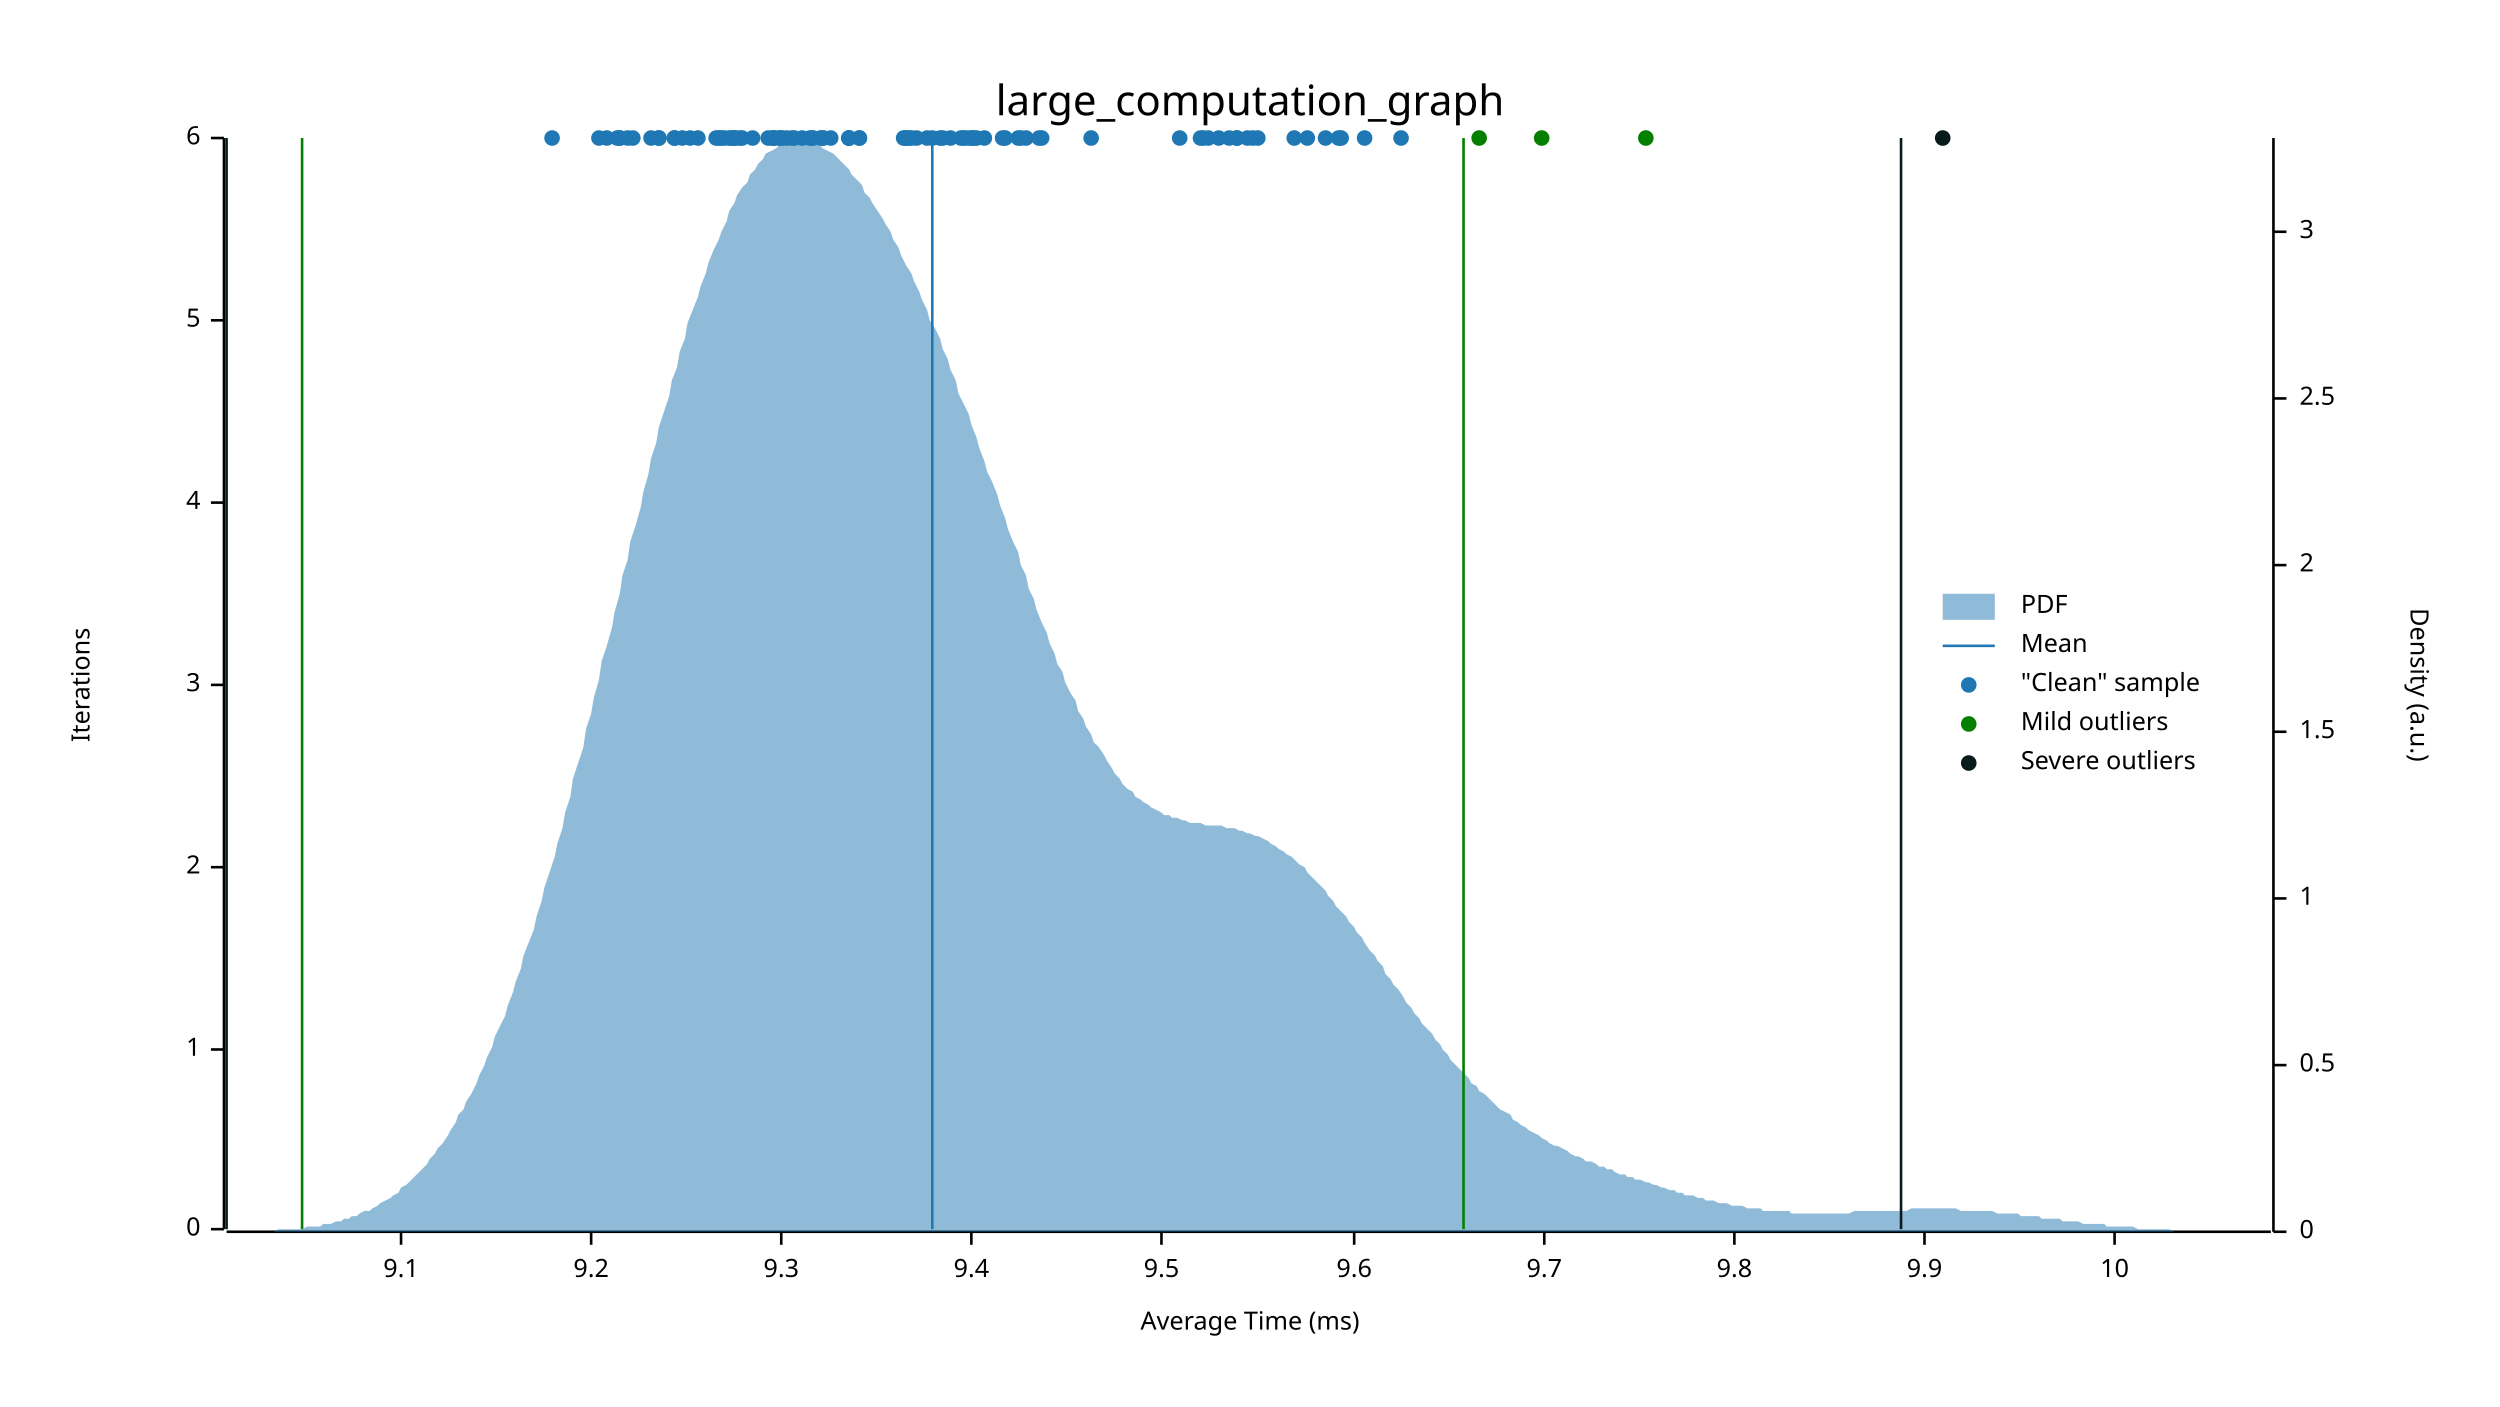
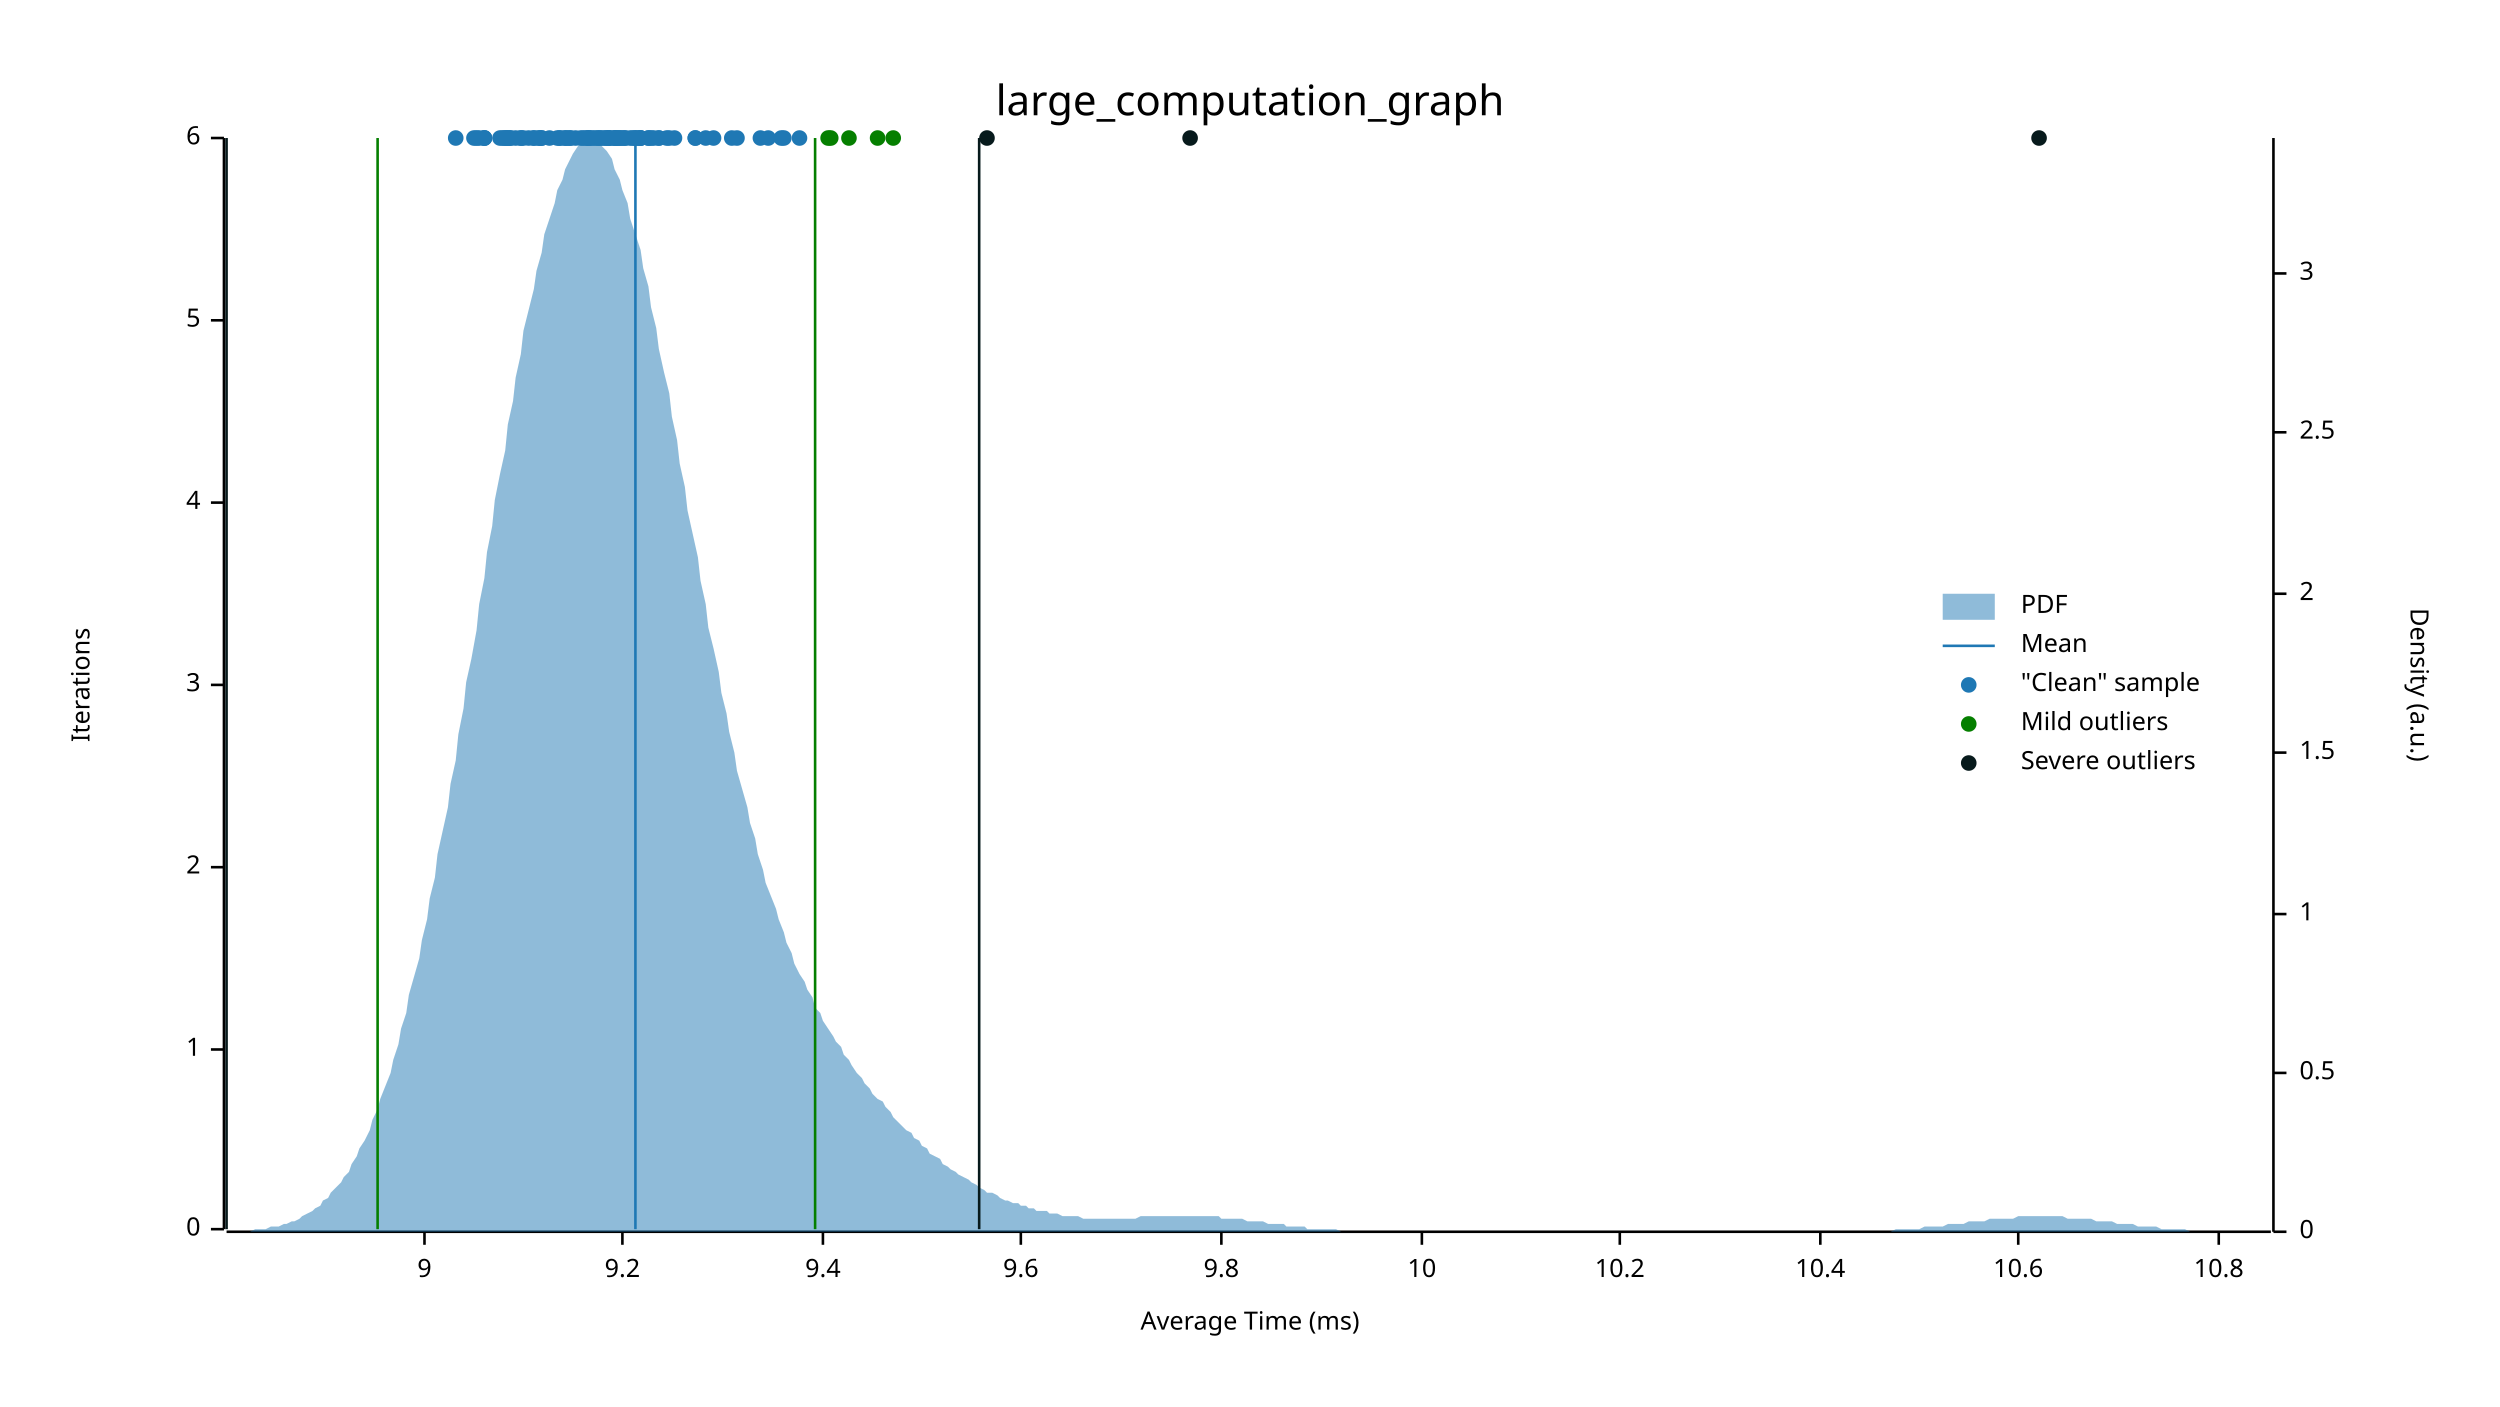
<svg xmlns="http://www.w3.org/2000/svg" width="960" height="540" viewBox="0 0 960 540">
  <text x="480" y="32" dy="0.76em" text-anchor="middle" font-family="sans-serif" font-size="16.129" opacity="1" fill="#000000">
large_computation_graph
</text>
  <text x="27" y="263" dy="0.76em" text-anchor="middle" font-family="sans-serif" font-size="9.677" opacity="1" fill="#000000" transform="rotate(270, 27, 263)">
Iterations
</text>
  <text x="480" y="513" dy="-0.5ex" text-anchor="middle" font-family="sans-serif" font-size="9.677" opacity="1" fill="#000000">
Average Time (ms)
</text>
  <polyline fill="none" opacity="1" stroke="#000000" stroke-width="1" points="86,53 86,472 " />
  <text x="77" y="472" dy="0.5ex" text-anchor="end" font-family="sans-serif" font-size="9.677" opacity="1" fill="#000000">
0
</text>
  <polyline fill="none" opacity="1" stroke="#000000" stroke-width="1" points="81,472 86,472 " />
  <text x="77" y="403" dy="0.5ex" text-anchor="end" font-family="sans-serif" font-size="9.677" opacity="1" fill="#000000">
1
</text>
  <polyline fill="none" opacity="1" stroke="#000000" stroke-width="1" points="81,403 86,403 " />
  <text x="77" y="333" dy="0.5ex" text-anchor="end" font-family="sans-serif" font-size="9.677" opacity="1" fill="#000000">
2
</text>
  <polyline fill="none" opacity="1" stroke="#000000" stroke-width="1" points="81,333 86,333 " />
  <text x="77" y="263" dy="0.5ex" text-anchor="end" font-family="sans-serif" font-size="9.677" opacity="1" fill="#000000">
3
</text>
  <polyline fill="none" opacity="1" stroke="#000000" stroke-width="1" points="81,263 86,263 " />
  <text x="77" y="193" dy="0.5ex" text-anchor="end" font-family="sans-serif" font-size="9.677" opacity="1" fill="#000000">
4
</text>
  <polyline fill="none" opacity="1" stroke="#000000" stroke-width="1" points="81,193 86,193 " />
  <text x="77" y="123" dy="0.5ex" text-anchor="end" font-family="sans-serif" font-size="9.677" opacity="1" fill="#000000">
5
</text>
  <polyline fill="none" opacity="1" stroke="#000000" stroke-width="1" points="81,123 86,123 " />
  <text x="77" y="53" dy="0.5ex" text-anchor="end" font-family="sans-serif" font-size="9.677" opacity="1" fill="#000000">
6
</text>
  <polyline fill="none" opacity="1" stroke="#000000" stroke-width="1" points="81,53 86,53 " />
  <polyline fill="none" opacity="1" stroke="#000000" stroke-width="1" points="87,473 872,473 " />
-   <text x="154" y="483" dy="0.76em" text-anchor="middle" font-family="sans-serif" font-size="9.677" opacity="1" fill="#000000">
- 9.1
- </text>
-   <polyline fill="none" opacity="1" stroke="#000000" stroke-width="1" points="154,473 154,478 " />
-   <text x="227" y="483" dy="0.76em" text-anchor="middle" font-family="sans-serif" font-size="9.677" opacity="1" fill="#000000">
+   <text x="163" y="483" dy="0.76em" text-anchor="middle" font-family="sans-serif" font-size="9.677" opacity="1" fill="#000000">
+ 9
+ </text>
+   <polyline fill="none" opacity="1" stroke="#000000" stroke-width="1" points="163,473 163,478 " />
+   <text x="239" y="483" dy="0.76em" text-anchor="middle" font-family="sans-serif" font-size="9.677" opacity="1" fill="#000000">
9.2
</text>
-   <polyline fill="none" opacity="1" stroke="#000000" stroke-width="1" points="227,473 227,478 " />
-   <text x="300" y="483" dy="0.76em" text-anchor="middle" font-family="sans-serif" font-size="9.677" opacity="1" fill="#000000">
- 9.3
- </text>
-   <polyline fill="none" opacity="1" stroke="#000000" stroke-width="1" points="300,473 300,478 " />
-   <text x="373" y="483" dy="0.76em" text-anchor="middle" font-family="sans-serif" font-size="9.677" opacity="1" fill="#000000">
+   <polyline fill="none" opacity="1" stroke="#000000" stroke-width="1" points="239,473 239,478 " />
+   <text x="316" y="483" dy="0.76em" text-anchor="middle" font-family="sans-serif" font-size="9.677" opacity="1" fill="#000000">
9.4
</text>
-   <polyline fill="none" opacity="1" stroke="#000000" stroke-width="1" points="373,473 373,478 " />
-   <text x="446" y="483" dy="0.76em" text-anchor="middle" font-family="sans-serif" font-size="9.677" opacity="1" fill="#000000">
- 9.5
- </text>
-   <polyline fill="none" opacity="1" stroke="#000000" stroke-width="1" points="446,473 446,478 " />
-   <text x="520" y="483" dy="0.76em" text-anchor="middle" font-family="sans-serif" font-size="9.677" opacity="1" fill="#000000">
+   <polyline fill="none" opacity="1" stroke="#000000" stroke-width="1" points="316,473 316,478 " />
+   <text x="392" y="483" dy="0.76em" text-anchor="middle" font-family="sans-serif" font-size="9.677" opacity="1" fill="#000000">
9.6
</text>
-   <polyline fill="none" opacity="1" stroke="#000000" stroke-width="1" points="520,473 520,478 " />
-   <text x="593" y="483" dy="0.76em" text-anchor="middle" font-family="sans-serif" font-size="9.677" opacity="1" fill="#000000">
- 9.7
- </text>
-   <polyline fill="none" opacity="1" stroke="#000000" stroke-width="1" points="593,473 593,478 " />
-   <text x="666" y="483" dy="0.76em" text-anchor="middle" font-family="sans-serif" font-size="9.677" opacity="1" fill="#000000">
+   <polyline fill="none" opacity="1" stroke="#000000" stroke-width="1" points="392,473 392,478 " />
+   <text x="469" y="483" dy="0.76em" text-anchor="middle" font-family="sans-serif" font-size="9.677" opacity="1" fill="#000000">
9.8
</text>
-   <polyline fill="none" opacity="1" stroke="#000000" stroke-width="1" points="666,473 666,478 " />
-   <text x="739" y="483" dy="0.76em" text-anchor="middle" font-family="sans-serif" font-size="9.677" opacity="1" fill="#000000">
- 9.9
- </text>
-   <polyline fill="none" opacity="1" stroke="#000000" stroke-width="1" points="739,473 739,478 " />
-   <text x="812" y="483" dy="0.76em" text-anchor="middle" font-family="sans-serif" font-size="9.677" opacity="1" fill="#000000">
+   <polyline fill="none" opacity="1" stroke="#000000" stroke-width="1" points="469,473 469,478 " />
+   <text x="546" y="483" dy="0.76em" text-anchor="middle" font-family="sans-serif" font-size="9.677" opacity="1" fill="#000000">
10
</text>
-   <polyline fill="none" opacity="1" stroke="#000000" stroke-width="1" points="812,473 812,478 " />
+   <polyline fill="none" opacity="1" stroke="#000000" stroke-width="1" points="546,473 546,478 " />
+   <text x="622" y="483" dy="0.76em" text-anchor="middle" font-family="sans-serif" font-size="9.677" opacity="1" fill="#000000">
+ 10.2
+ </text>
+   <polyline fill="none" opacity="1" stroke="#000000" stroke-width="1" points="622,473 622,478 " />
+   <text x="699" y="483" dy="0.76em" text-anchor="middle" font-family="sans-serif" font-size="9.677" opacity="1" fill="#000000">
+ 10.4
+ </text>
+   <polyline fill="none" opacity="1" stroke="#000000" stroke-width="1" points="699,473 699,478 " />
+   <text x="775" y="483" dy="0.76em" text-anchor="middle" font-family="sans-serif" font-size="9.677" opacity="1" fill="#000000">
+ 10.6
+ </text>
+   <polyline fill="none" opacity="1" stroke="#000000" stroke-width="1" points="775,473 775,478 " />
+   <text x="852" y="483" dy="0.76em" text-anchor="middle" font-family="sans-serif" font-size="9.677" opacity="1" fill="#000000">
+ 10.8
+ </text>
+   <polyline fill="none" opacity="1" stroke="#000000" stroke-width="1" points="852,473 852,478 " />
  <text x="933" y="263" dy="0.76em" text-anchor="middle" font-family="sans-serif" font-size="9.677" opacity="1" fill="#000000" transform="rotate(90, 933, 263)">
Density (a.u.)
</text>
  <polyline fill="none" opacity="1" stroke="#000000" stroke-width="1" points="873,53 873,473 " />
  <text x="883" y="473" dy="0.5ex" text-anchor="start" font-family="sans-serif" font-size="9.677" opacity="1" fill="#000000">
0
</text>
  <polyline fill="none" opacity="1" stroke="#000000" stroke-width="1" points="873,473 878,473 " />
-   <text x="883" y="409" dy="0.5ex" text-anchor="start" font-family="sans-serif" font-size="9.677" opacity="1" fill="#000000">
+   <text x="883" y="412" dy="0.5ex" text-anchor="start" font-family="sans-serif" font-size="9.677" opacity="1" fill="#000000">
0.5
</text>
-   <polyline fill="none" opacity="1" stroke="#000000" stroke-width="1" points="873,409 878,409 " />
-   <text x="883" y="345" dy="0.5ex" text-anchor="start" font-family="sans-serif" font-size="9.677" opacity="1" fill="#000000">
+   <polyline fill="none" opacity="1" stroke="#000000" stroke-width="1" points="873,412 878,412 " />
+   <text x="883" y="351" dy="0.5ex" text-anchor="start" font-family="sans-serif" font-size="9.677" opacity="1" fill="#000000">
1
</text>
-   <polyline fill="none" opacity="1" stroke="#000000" stroke-width="1" points="873,345 878,345 " />
-   <text x="883" y="281" dy="0.5ex" text-anchor="start" font-family="sans-serif" font-size="9.677" opacity="1" fill="#000000">
+   <polyline fill="none" opacity="1" stroke="#000000" stroke-width="1" points="873,351 878,351 " />
+   <text x="883" y="289" dy="0.5ex" text-anchor="start" font-family="sans-serif" font-size="9.677" opacity="1" fill="#000000">
1.5
</text>
-   <polyline fill="none" opacity="1" stroke="#000000" stroke-width="1" points="873,281 878,281 " />
-   <text x="883" y="217" dy="0.5ex" text-anchor="start" font-family="sans-serif" font-size="9.677" opacity="1" fill="#000000">
+   <polyline fill="none" opacity="1" stroke="#000000" stroke-width="1" points="873,289 878,289 " />
+   <text x="883" y="228" dy="0.5ex" text-anchor="start" font-family="sans-serif" font-size="9.677" opacity="1" fill="#000000">
2
</text>
-   <polyline fill="none" opacity="1" stroke="#000000" stroke-width="1" points="873,217 878,217 " />
-   <text x="883" y="153" dy="0.5ex" text-anchor="start" font-family="sans-serif" font-size="9.677" opacity="1" fill="#000000">
+   <polyline fill="none" opacity="1" stroke="#000000" stroke-width="1" points="873,228 878,228 " />
+   <text x="883" y="166" dy="0.5ex" text-anchor="start" font-family="sans-serif" font-size="9.677" opacity="1" fill="#000000">
2.5
</text>
-   <polyline fill="none" opacity="1" stroke="#000000" stroke-width="1" points="873,153 878,153 " />
-   <text x="883" y="89" dy="0.5ex" text-anchor="start" font-family="sans-serif" font-size="9.677" opacity="1" fill="#000000">
+   <polyline fill="none" opacity="1" stroke="#000000" stroke-width="1" points="873,166 878,166 " />
+   <text x="883" y="105" dy="0.5ex" text-anchor="start" font-family="sans-serif" font-size="9.677" opacity="1" fill="#000000">
3
</text>
-   <polyline fill="none" opacity="1" stroke="#000000" stroke-width="1" points="873,89 878,89 " />
-   <polygon opacity="0.5" fill="#1F78B4" points="87,473 88,473 90,473 91,473 93,473 94,473 96,473 98,473 99,473 101,473 102,473 104,473 105,473 107,472 109,472 110,472 112,472 113,472 115,472 116,472 118,471 120,471 121,471 123,471 124,470 126,470 127,470 129,469 131,469 132,468 134,468 135,467 137,467 138,466 140,465 142,465 143,464 145,463 146,462 148,461 150,460 151,459 153,458 154,456 156,455 157,454 159,452 161,450 162,449 164,447 165,445 167,443 168,441 170,439 172,436 173,434 175,431 176,428 178,426 179,423 181,420 183,416 184,413 186,409 187,406 189,402 190,398 192,394 194,390 195,386 197,381 198,377 200,372 201,367 203,362 205,357 206,352 208,346 209,341 211,335 213,329 214,324 216,318 217,312 219,306 220,299 222,293 224,287 225,280 227,274 228,268 230,261 231,254 233,248 235,241 236,235 238,228 239,221 241,215 242,208 244,202 246,195 247,189 249,182 250,176 252,170 253,164 255,158 257,152 258,146 260,141 261,135 263,130 264,124 266,119 268,114 269,110 271,105 272,101 274,96 276,92 277,89 279,85 280,81 282,78 283,75 285,72 287,70 288,67 290,65 291,63 293,61 294,59 296,58 298,57 299,56 301,55 302,54 304,54 305,54 307,53 309,54 310,54 312,54 313,55 315,56 316,57 318,58 320,59 321,60 323,62 324,63 326,65 327,67 329,69 331,71 332,74 334,76 335,78 337,81 339,84 340,86 342,89 343,92 345,95 346,98 348,102 350,105 351,108 353,112 354,115 356,119 357,123 359,126 361,130 362,134 364,138 365,142 367,146 368,151 370,155 372,159 373,163 375,168 376,172 378,177 379,181 381,185 383,190 384,194 386,199 387,203 389,208 391,212 392,217 394,221 395,226 397,230 398,234 400,239 402,243 403,247 405,251 406,255 408,258 409,262 411,266 413,269 414,273 416,276 417,279 419,282 420,285 422,287 424,290 425,292 427,295 428,297 430,299 431,301 433,303 435,304 436,306 438,307 439,308 441,309 442,310 444,311 446,312 447,313 449,313 450,314 452,314 454,315 455,315 457,316 458,316 460,316 461,316 463,317 465,317 466,317 468,317 469,317 471,318 472,318 474,318 476,319 477,319 479,320 480,320 482,321 483,321 485,322 487,323 488,324 490,325 491,326 493,327 494,328 496,329 498,331 499,332 501,333 502,335 504,337 505,338 507,340 509,342 510,344 512,346 513,348 515,350 517,352 518,354 520,356 521,358 523,360 524,362 526,365 528,367 529,369 531,371 532,374 534,376 535,378 537,380 539,383 540,385 542,387 543,389 545,391 546,393 548,395 550,397 551,399 553,401 554,403 556,405 557,407 559,409 561,411 562,412 564,414 565,416 567,417 568,419 570,420 572,422 573,423 575,425 576,426 578,427 580,428 581,430 583,431 584,432 586,433 587,434 589,435 591,436 592,437 594,438 595,439 597,440 598,440 600,441 602,442 603,443 605,444 606,444 608,445 609,446 611,446 613,447 614,448 616,448 617,449 619,449 620,450 622,451 624,451 625,452 627,452 628,453 630,453 632,454 633,454 635,455 636,455 638,456 639,456 641,457 643,457 644,458 646,458 647,459 649,459 650,459 652,460 654,460 655,461 657,461 658,461 660,462 661,462 663,462 665,463 666,463 668,463 669,463 671,464 672,464 674,464 676,464 677,465 679,465 680,465 682,465 683,465 685,465 687,465 688,466 690,466 691,466 693,466 695,466 696,466 698,466 699,466 701,466 702,466 704,466 706,466 707,466 709,466 710,466 712,465 713,465 715,465 717,465 718,465 720,465 721,465 723,465 724,465 726,465 728,465 729,465 731,465 732,465 734,464 735,464 737,464 739,464 740,464 742,464 743,464 745,464 746,464 748,464 750,464 751,464 753,465 754,465 756,465 758,465 759,465 761,465 762,465 764,465 765,465 767,466 769,466 770,466 772,466 773,466 775,466 776,467 778,467 780,467 781,467 783,467 784,468 786,468 787,468 789,468 791,468 792,469 794,469 795,469 797,469 798,469 800,470 802,470 803,470 805,470 806,470 808,470 809,471 811,471 813,471 814,471 816,471 817,471 819,471 821,472 822,472 824,472 825,472 827,472 828,472 830,472 832,472 833,472 835,473 836,473 838,473 839,473 841,473 843,473 844,473 846,473 847,473 849,473 850,473 852,473 854,473 855,473 857,473 858,473 860,473 861,473 863,473 865,473 866,473 868,473 869,473 871,473 873,473 873,473 87,473 " />
-   <polyline fill="none" opacity="1" stroke="#1F78B4" stroke-width="1" points="358,472 358,53 " />
-   <polyline fill="none" opacity="1" stroke="#057F00" stroke-width="1" points="116,472 116,53 " />
-   <polyline fill="none" opacity="1" stroke="#057F00" stroke-width="1" points="562,472 562,53 " />
+   <polyline fill="none" opacity="1" stroke="#000000" stroke-width="1" points="873,105 878,105 " />
+   <polygon opacity="0.5" fill="#1F78B4" points="87,473 88,473 90,473 91,473 93,473 94,473 96,473 98,472 99,472 101,472 102,472 104,471 105,471 107,471 109,470 110,470 112,469 113,469 115,468 116,467 118,466 120,465 121,464 123,463 124,461 126,460 127,458 129,456 131,454 132,452 134,450 135,447 137,444 138,441 140,438 142,434 143,430 145,426 146,422 148,417 150,412 151,407 153,401 154,395 156,389 157,382 159,375 161,368 162,361 164,353 165,345 167,337 168,328 170,319 172,310 173,301 175,292 176,282 178,272 179,262 181,253 183,242 184,232 186,222 187,212 189,202 190,192 192,182 194,173 195,163 197,154 198,145 200,136 201,127 203,119 205,111 206,104 208,97 209,90 211,84 213,78 214,73 216,69 217,65 219,61 220,59 222,56 224,55 225,54 227,53 228,54 230,55 231,56 233,58 235,61 236,65 238,69 239,73 241,78 242,84 244,90 246,96 247,103 249,110 250,118 252,126 253,134 255,143 257,151 258,160 260,169 261,178 263,187 264,196 266,205 268,214 269,223 271,232 272,241 274,249 276,258 277,266 279,274 280,281 282,289 283,296 285,303 287,310 288,316 290,322 291,328 293,334 294,339 296,344 298,349 299,353 301,358 302,362 304,366 305,370 307,374 309,377 310,380 312,383 313,387 315,389 316,392 318,395 320,398 321,400 323,402 324,405 326,407 327,409 329,412 331,414 332,416 334,418 335,420 337,422 339,423 340,425 342,427 343,429 345,431 346,432 348,434 350,435 351,437 353,438 354,440 356,441 357,443 359,444 361,445 362,447 364,448 365,449 367,450 368,451 370,452 372,453 373,454 375,455 376,456 378,457 379,458 381,458 383,459 384,460 386,461 387,461 389,462 391,462 392,463 394,463 395,464 397,464 398,465 400,465 402,465 403,466 405,466 406,466 408,467 409,467 411,467 413,467 414,467 416,468 417,468 419,468 420,468 422,468 424,468 425,468 427,468 428,468 430,468 431,468 433,468 435,468 436,468 438,467 439,467 441,467 442,467 444,467 446,467 447,467 449,467 450,467 452,467 454,467 455,467 457,467 458,467 460,467 461,467 463,467 465,467 466,467 468,467 469,468 471,468 472,468 474,468 476,468 477,468 479,469 480,469 482,469 483,469 485,469 487,470 488,470 490,470 491,470 493,470 494,471 496,471 498,471 499,471 501,471 502,472 504,472 505,472 507,472 509,472 510,472 512,472 513,472 515,473 517,473 518,473 520,473 521,473 523,473 524,473 526,473 528,473 529,473 531,473 532,473 534,473 535,473 537,473 539,473 540,473 542,473 543,473 545,473 546,473 548,473 550,473 551,473 553,473 554,473 556,473 557,473 559,473 561,473 562,473 564,473 565,473 567,473 568,473 570,473 572,473 573,473 575,473 576,473 578,473 580,473 581,473 583,473 584,473 586,473 587,473 589,473 591,473 592,473 594,473 595,473 597,473 598,473 600,473 602,473 603,473 605,473 606,473 608,473 609,473 611,473 613,473 614,473 616,473 617,473 619,473 620,473 622,473 624,473 625,473 627,473 628,473 630,473 632,473 633,473 635,473 636,473 638,473 639,473 641,473 643,473 644,473 646,473 647,473 649,473 650,473 652,473 654,473 655,473 657,473 658,473 660,473 661,473 663,473 665,473 666,473 668,473 669,473 671,473 672,473 674,473 676,473 677,473 679,473 680,473 682,473 683,473 685,473 687,473 688,473 690,473 691,473 693,473 695,473 696,473 698,473 699,473 701,473 702,473 704,473 706,473 707,473 709,473 710,473 712,473 713,473 715,473 717,473 718,473 720,473 721,473 723,473 724,473 726,473 728,472 729,472 731,472 732,472 734,472 735,472 737,472 739,471 740,471 742,471 743,471 745,471 746,471 748,470 750,470 751,470 753,470 754,470 756,469 758,469 759,469 761,469 762,469 764,468 765,468 767,468 769,468 770,468 772,468 773,468 775,467 776,467 778,467 780,467 781,467 783,467 784,467 786,467 787,467 789,467 791,467 792,467 794,468 795,468 797,468 798,468 800,468 802,468 803,468 805,469 806,469 808,469 809,469 811,469 813,470 814,470 816,470 817,470 819,470 821,471 822,471 824,471 825,471 827,471 828,471 830,472 832,472 833,472 835,472 836,472 838,472 839,472 841,473 843,473 844,473 846,473 847,473 849,473 850,473 852,473 854,473 855,473 857,473 858,473 860,473 861,473 863,473 865,473 866,473 868,473 869,473 871,473 873,473 873,473 87,473 " />
+   <polyline fill="none" opacity="1" stroke="#1F78B4" stroke-width="1" points="244,472 244,53 " />
+   <polyline fill="none" opacity="1" stroke="#057F00" stroke-width="1" points="145,472 145,53 " />
+   <polyline fill="none" opacity="1" stroke="#057F00" stroke-width="1" points="313,472 313,53 " />
  <polyline fill="none" opacity="1" stroke="#071A1C" stroke-width="1" points="87,472 87,53 " />
-   <polyline fill="none" opacity="1" stroke="#071A1C" stroke-width="1" points="730,472 730,53 " />
-   <circle cx="385" cy="53" r="3" opacity="1" fill="#1F78B4" stroke="none" stroke-width="1" />
-   <circle cx="312" cy="53" r="3" opacity="1" fill="#1F78B4" stroke="none" stroke-width="1" />
-   <circle cx="378" cy="53" r="3" opacity="1" fill="#1F78B4" stroke="none" stroke-width="1" />
-   <circle cx="348" cy="53" r="3" opacity="1" fill="#1F78B4" stroke="none" stroke-width="1" />
-   <circle cx="330" cy="53" r="3" opacity="1" fill="#1F78B4" stroke="none" stroke-width="1" />
-   <circle cx="278" cy="53" r="3" opacity="1" fill="#1F78B4" stroke="none" stroke-width="1" />
-   <circle cx="358" cy="53" r="3" opacity="1" fill="#1F78B4" stroke="none" stroke-width="1" />
-   <circle cx="374" cy="53" r="3" opacity="1" fill="#1F78B4" stroke="none" stroke-width="1" />
+   <polyline fill="none" opacity="1" stroke="#071A1C" stroke-width="1" points="376,472 376,53 " />
+   <circle cx="249" cy="53" r="3" opacity="1" fill="#1F78B4" stroke="none" stroke-width="1" />
+   <circle cx="229" cy="53" r="3" opacity="1" fill="#1F78B4" stroke="none" stroke-width="1" />
+   <circle cx="274" cy="53" r="3" opacity="1" fill="#1F78B4" stroke="none" stroke-width="1" />
+   <circle cx="245" cy="53" r="3" opacity="1" fill="#1F78B4" stroke="none" stroke-width="1" />
+   <circle cx="217" cy="53" r="3" opacity="1" fill="#1F78B4" stroke="none" stroke-width="1" />
+   <circle cx="219" cy="53" r="3" opacity="1" fill="#1F78B4" stroke="none" stroke-width="1" />
+   <circle cx="186" cy="53" r="3" opacity="1" fill="#1F78B4" stroke="none" stroke-width="1" />
+   <circle cx="253" cy="53" r="3" opacity="1" fill="#1F78B4" stroke="none" stroke-width="1" />
+   <circle cx="251" cy="53" r="3" opacity="1" fill="#1F78B4" stroke="none" stroke-width="1" />
+   <circle cx="195" cy="53" r="3" opacity="1" fill="#1F78B4" stroke="none" stroke-width="1" />
+   <circle cx="246" cy="53" r="3" opacity="1" fill="#1F78B4" stroke="none" stroke-width="1" />
+   <circle cx="196" cy="53" r="3" opacity="1" fill="#1F78B4" stroke="none" stroke-width="1" />
+   <circle cx="226" cy="53" r="3" opacity="1" fill="#1F78B4" stroke="none" stroke-width="1" />
+   <circle cx="238" cy="53" r="3" opacity="1" fill="#1F78B4" stroke="none" stroke-width="1" />
+   <circle cx="221" cy="53" r="3" opacity="1" fill="#1F78B4" stroke="none" stroke-width="1" />
+   <circle cx="194" cy="53" r="3" opacity="1" fill="#1F78B4" stroke="none" stroke-width="1" />
+   <circle cx="267" cy="53" r="3" opacity="1" fill="#1F78B4" stroke="none" stroke-width="1" />
+   <circle cx="208" cy="53" r="3" opacity="1" fill="#1F78B4" stroke="none" stroke-width="1" />
+   <circle cx="237" cy="53" r="3" opacity="1" fill="#1F78B4" stroke="none" stroke-width="1" />
+   <circle cx="196" cy="53" r="3" opacity="1" fill="#1F78B4" stroke="none" stroke-width="1" />
+   <circle cx="207" cy="53" r="3" opacity="1" fill="#1F78B4" stroke="none" stroke-width="1" />
+   <circle cx="227" cy="53" r="3" opacity="1" fill="#1F78B4" stroke="none" stroke-width="1" />
+   <circle cx="198" cy="53" r="3" opacity="1" fill="#1F78B4" stroke="none" stroke-width="1" />
+   <circle cx="193" cy="53" r="3" opacity="1" fill="#1F78B4" stroke="none" stroke-width="1" />
+   <circle cx="182" cy="53" r="3" opacity="1" fill="#1F78B4" stroke="none" stroke-width="1" />
+   <circle cx="232" cy="53" r="3" opacity="1" fill="#1F78B4" stroke="none" stroke-width="1" />
+   <circle cx="244" cy="53" r="3" opacity="1" fill="#1F78B4" stroke="none" stroke-width="1" />
+   <circle cx="215" cy="53" r="3" opacity="1" fill="#1F78B4" stroke="none" stroke-width="1" />
  <circle cx="250" cy="53" r="3" opacity="1" fill="#1F78B4" stroke="none" stroke-width="1" />
-   <circle cx="462" cy="53" r="3" opacity="1" fill="#1F78B4" stroke="none" stroke-width="1" />
-   <circle cx="312" cy="53" r="3" opacity="1" fill="#1F78B4" stroke="none" stroke-width="1" />
-   <circle cx="212" cy="53" r="3" opacity="1" fill="#1F78B4" stroke="none" stroke-width="1" />
+   <circle cx="215" cy="53" r="3" opacity="1" fill="#1F78B4" stroke="none" stroke-width="1" />
+   <circle cx="228" cy="53" r="3" opacity="1" fill="#1F78B4" stroke="none" stroke-width="1" />
+   <circle cx="219" cy="53" r="3" opacity="1" fill="#1F78B4" stroke="none" stroke-width="1" />
+   <circle cx="203" cy="53" r="3" opacity="1" fill="#1F78B4" stroke="none" stroke-width="1" />
+   <circle cx="246" cy="53" r="3" opacity="1" fill="#1F78B4" stroke="none" stroke-width="1" />
+   <circle cx="234" cy="53" r="3" opacity="1" fill="#1F78B4" stroke="none" stroke-width="1" />
+   <circle cx="283" cy="53" r="3" opacity="1" fill="#1F78B4" stroke="none" stroke-width="1" />
+   <circle cx="225" cy="53" r="3" opacity="1" fill="#1F78B4" stroke="none" stroke-width="1" />
+   <circle cx="195" cy="53" r="3" opacity="1" fill="#1F78B4" stroke="none" stroke-width="1" />
+   <circle cx="238" cy="53" r="3" opacity="1" fill="#1F78B4" stroke="none" stroke-width="1" />
+   <circle cx="194" cy="53" r="3" opacity="1" fill="#1F78B4" stroke="none" stroke-width="1" />
+   <circle cx="257" cy="53" r="3" opacity="1" fill="#1F78B4" stroke="none" stroke-width="1" />
+   <circle cx="230" cy="53" r="3" opacity="1" fill="#1F78B4" stroke="none" stroke-width="1" />
+   <circle cx="186" cy="53" r="3" opacity="1" fill="#1F78B4" stroke="none" stroke-width="1" />
+   <circle cx="230" cy="53" r="3" opacity="1" fill="#1F78B4" stroke="none" stroke-width="1" />
+   <circle cx="267" cy="53" r="3" opacity="1" fill="#1F78B4" stroke="none" stroke-width="1" />
+   <circle cx="300" cy="53" r="3" opacity="1" fill="#1F78B4" stroke="none" stroke-width="1" />
+   <circle cx="218" cy="53" r="3" opacity="1" fill="#1F78B4" stroke="none" stroke-width="1" />
  <circle cx="233" cy="53" r="3" opacity="1" fill="#1F78B4" stroke="none" stroke-width="1" />
-   <circle cx="230" cy="53" r="3" opacity="1" fill="#1F78B4" stroke="none" stroke-width="1" />
-   <circle cx="350" cy="53" r="3" opacity="1" fill="#1F78B4" stroke="none" stroke-width="1" />
-   <circle cx="524" cy="53" r="3" opacity="1" fill="#1F78B4" stroke="none" stroke-width="1" />
-   <circle cx="483" cy="53" r="3" opacity="1" fill="#1F78B4" stroke="none" stroke-width="1" />
-   <circle cx="394" cy="53" r="3" opacity="1" fill="#1F78B4" stroke="none" stroke-width="1" />
-   <circle cx="391" cy="53" r="3" opacity="1" fill="#1F78B4" stroke="none" stroke-width="1" />
-   <circle cx="472" cy="53" r="3" opacity="1" fill="#1F78B4" stroke="none" stroke-width="1" />
-   <circle cx="515" cy="53" r="3" opacity="1" fill="#1F78B4" stroke="none" stroke-width="1" />
-   <circle cx="297" cy="53" r="3" opacity="1" fill="#1F78B4" stroke="none" stroke-width="1" />
-   <circle cx="514" cy="53" r="3" opacity="1" fill="#1F78B4" stroke="none" stroke-width="1" />
-   <circle cx="392" cy="53" r="3" opacity="1" fill="#1F78B4" stroke="none" stroke-width="1" />
-   <circle cx="326" cy="53" r="3" opacity="1" fill="#1F78B4" stroke="none" stroke-width="1" />
-   <circle cx="305" cy="53" r="3" opacity="1" fill="#1F78B4" stroke="none" stroke-width="1" />
-   <circle cx="400" cy="53" r="3" opacity="1" fill="#1F78B4" stroke="none" stroke-width="1" />
-   <circle cx="319" cy="53" r="3" opacity="1" fill="#1F78B4" stroke="none" stroke-width="1" />
-   <circle cx="399" cy="53" r="3" opacity="1" fill="#1F78B4" stroke="none" stroke-width="1" />
-   <circle cx="362" cy="53" r="3" opacity="1" fill="#1F78B4" stroke="none" stroke-width="1" />
-   <circle cx="475" cy="53" r="3" opacity="1" fill="#1F78B4" stroke="none" stroke-width="1" />
-   <circle cx="509" cy="53" r="3" opacity="1" fill="#1F78B4" stroke="none" stroke-width="1" />
-   <circle cx="475" cy="53" r="3" opacity="1" fill="#1F78B4" stroke="none" stroke-width="1" />
-   <circle cx="464" cy="53" r="3" opacity="1" fill="#1F78B4" stroke="none" stroke-width="1" />
-   <circle cx="386" cy="53" r="3" opacity="1" fill="#1F78B4" stroke="none" stroke-width="1" />
-   <circle cx="285" cy="53" r="3" opacity="1" fill="#1F78B4" stroke="none" stroke-width="1" />
-   <circle cx="356" cy="53" r="3" opacity="1" fill="#1F78B4" stroke="none" stroke-width="1" />
-   <circle cx="299" cy="53" r="3" opacity="1" fill="#1F78B4" stroke="none" stroke-width="1" />
-   <circle cx="280" cy="53" r="3" opacity="1" fill="#1F78B4" stroke="none" stroke-width="1" />
-   <circle cx="297" cy="53" r="3" opacity="1" fill="#1F78B4" stroke="none" stroke-width="1" />
-   <circle cx="370" cy="53" r="3" opacity="1" fill="#1F78B4" stroke="none" stroke-width="1" />
-   <circle cx="538" cy="53" r="3" opacity="1" fill="#1F78B4" stroke="none" stroke-width="1" />
-   <circle cx="365" cy="53" r="3" opacity="1" fill="#1F78B4" stroke="none" stroke-width="1" />
-   <circle cx="348" cy="53" r="3" opacity="1" fill="#1F78B4" stroke="none" stroke-width="1" />
-   <circle cx="326" cy="53" r="3" opacity="1" fill="#1F78B4" stroke="none" stroke-width="1" />
-   <circle cx="326" cy="53" r="3" opacity="1" fill="#1F78B4" stroke="none" stroke-width="1" />
+   <circle cx="301" cy="53" r="3" opacity="1" fill="#1F78B4" stroke="none" stroke-width="1" />
+   <circle cx="259" cy="53" r="3" opacity="1" fill="#1F78B4" stroke="none" stroke-width="1" />
+   <circle cx="281" cy="53" r="3" opacity="1" fill="#1F78B4" stroke="none" stroke-width="1" />
+   <circle cx="234" cy="53" r="3" opacity="1" fill="#1F78B4" stroke="none" stroke-width="1" />
+   <circle cx="236" cy="53" r="3" opacity="1" fill="#1F78B4" stroke="none" stroke-width="1" />
+   <circle cx="226" cy="53" r="3" opacity="1" fill="#1F78B4" stroke="none" stroke-width="1" />
+   <circle cx="200" cy="53" r="3" opacity="1" fill="#1F78B4" stroke="none" stroke-width="1" />
+   <circle cx="205" cy="53" r="3" opacity="1" fill="#1F78B4" stroke="none" stroke-width="1" />
+   <circle cx="236" cy="53" r="3" opacity="1" fill="#1F78B4" stroke="none" stroke-width="1" />
+   <circle cx="231" cy="53" r="3" opacity="1" fill="#1F78B4" stroke="none" stroke-width="1" />
+   <circle cx="240" cy="53" r="3" opacity="1" fill="#1F78B4" stroke="none" stroke-width="1" />
+   <circle cx="217" cy="53" r="3" opacity="1" fill="#1F78B4" stroke="none" stroke-width="1" />
+   <circle cx="253" cy="53" r="3" opacity="1" fill="#1F78B4" stroke="none" stroke-width="1" />
+   <circle cx="271" cy="53" r="3" opacity="1" fill="#1F78B4" stroke="none" stroke-width="1" />
+   <circle cx="249" cy="53" r="3" opacity="1" fill="#1F78B4" stroke="none" stroke-width="1" />
  <circle cx="237" cy="53" r="3" opacity="1" fill="#1F78B4" stroke="none" stroke-width="1" />
-   <circle cx="349" cy="53" r="3" opacity="1" fill="#1F78B4" stroke="none" stroke-width="1" />
+   <circle cx="208" cy="53" r="3" opacity="1" fill="#1F78B4" stroke="none" stroke-width="1" />
+   <circle cx="246" cy="53" r="3" opacity="1" fill="#1F78B4" stroke="none" stroke-width="1" />
+   <circle cx="240" cy="53" r="3" opacity="1" fill="#1F78B4" stroke="none" stroke-width="1" />
+   <circle cx="207" cy="53" r="3" opacity="1" fill="#1F78B4" stroke="none" stroke-width="1" />
+   <circle cx="292" cy="53" r="3" opacity="1" fill="#1F78B4" stroke="none" stroke-width="1" />
+   <circle cx="224" cy="53" r="3" opacity="1" fill="#1F78B4" stroke="none" stroke-width="1" />
+   <circle cx="214" cy="53" r="3" opacity="1" fill="#1F78B4" stroke="none" stroke-width="1" />
+   <circle cx="184" cy="53" r="3" opacity="1" fill="#1F78B4" stroke="none" stroke-width="1" />
+   <circle cx="205" cy="53" r="3" opacity="1" fill="#1F78B4" stroke="none" stroke-width="1" />
+   <circle cx="223" cy="53" r="3" opacity="1" fill="#1F78B4" stroke="none" stroke-width="1" />
+   <circle cx="236" cy="53" r="3" opacity="1" fill="#1F78B4" stroke="none" stroke-width="1" />
+   <circle cx="233" cy="53" r="3" opacity="1" fill="#1F78B4" stroke="none" stroke-width="1" />
+   <circle cx="201" cy="53" r="3" opacity="1" fill="#1F78B4" stroke="none" stroke-width="1" />
+   <circle cx="256" cy="53" r="3" opacity="1" fill="#1F78B4" stroke="none" stroke-width="1" />
+   <circle cx="307" cy="53" r="3" opacity="1" fill="#1F78B4" stroke="none" stroke-width="1" />
  <circle cx="295" cy="53" r="3" opacity="1" fill="#1F78B4" stroke="none" stroke-width="1" />
+   <circle cx="239" cy="53" r="3" opacity="1" fill="#1F78B4" stroke="none" stroke-width="1" />
+   <circle cx="183" cy="53" r="3" opacity="1" fill="#1F78B4" stroke="none" stroke-width="1" />
+   <circle cx="211" cy="53" r="3" opacity="1" fill="#1F78B4" stroke="none" stroke-width="1" />
+   <circle cx="242" cy="53" r="3" opacity="1" fill="#1F78B4" stroke="none" stroke-width="1" />
+   <circle cx="175" cy="53" r="3" opacity="1" fill="#1F78B4" stroke="none" stroke-width="1" />
+   <circle cx="226" cy="53" r="3" opacity="1" fill="#1F78B4" stroke="none" stroke-width="1" />
+   <circle cx="186" cy="53" r="3" opacity="1" fill="#1F78B4" stroke="none" stroke-width="1" />
+   <circle cx="200" cy="53" r="3" opacity="1" fill="#1F78B4" stroke="none" stroke-width="1" />
+   <circle cx="192" cy="53" r="3" opacity="1" fill="#1F78B4" stroke="none" stroke-width="1" />
+   <circle cx="234" cy="53" r="3" opacity="1" fill="#1F78B4" stroke="none" stroke-width="1" />
+   <circle cx="244" cy="53" r="3" opacity="1" fill="#1F78B4" stroke="none" stroke-width="1" />
  <circle cx="243" cy="53" r="3" opacity="1" fill="#1F78B4" stroke="none" stroke-width="1" />
-   <circle cx="253" cy="53" r="3" opacity="1" fill="#1F78B4" stroke="none" stroke-width="1" />
-   <circle cx="238" cy="53" r="3" opacity="1" fill="#1F78B4" stroke="none" stroke-width="1" />
-   <circle cx="297" cy="53" r="3" opacity="1" fill="#1F78B4" stroke="none" stroke-width="1" />
-   <circle cx="300" cy="53" r="3" opacity="1" fill="#1F78B4" stroke="none" stroke-width="1" />
-   <circle cx="311" cy="53" r="3" opacity="1" fill="#1F78B4" stroke="none" stroke-width="1" />
-   <circle cx="304" cy="53" r="3" opacity="1" fill="#1F78B4" stroke="none" stroke-width="1" />
-   <circle cx="361" cy="53" r="3" opacity="1" fill="#1F78B4" stroke="none" stroke-width="1" />
-   <circle cx="373" cy="53" r="3" opacity="1" fill="#1F78B4" stroke="none" stroke-width="1" />
-   <circle cx="371" cy="53" r="3" opacity="1" fill="#1F78B4" stroke="none" stroke-width="1" />
-   <circle cx="347" cy="53" r="3" opacity="1" fill="#1F78B4" stroke="none" stroke-width="1" />
-   <circle cx="316" cy="53" r="3" opacity="1" fill="#1F78B4" stroke="none" stroke-width="1" />
-   <circle cx="375" cy="53" r="3" opacity="1" fill="#1F78B4" stroke="none" stroke-width="1" />
-   <circle cx="468" cy="53" r="3" opacity="1" fill="#1F78B4" stroke="none" stroke-width="1" />
-   <circle cx="265" cy="53" r="3" opacity="1" fill="#1F78B4" stroke="none" stroke-width="1" />
-   <circle cx="302" cy="53" r="3" opacity="1" fill="#1F78B4" stroke="none" stroke-width="1" />
-   <circle cx="308" cy="53" r="3" opacity="1" fill="#1F78B4" stroke="none" stroke-width="1" />
-   <circle cx="315" cy="53" r="3" opacity="1" fill="#1F78B4" stroke="none" stroke-width="1" />
-   <circle cx="330" cy="53" r="3" opacity="1" fill="#1F78B4" stroke="none" stroke-width="1" />
-   <circle cx="289" cy="53" r="3" opacity="1" fill="#1F78B4" stroke="none" stroke-width="1" />
-   <circle cx="259" cy="53" r="3" opacity="1" fill="#1F78B4" stroke="none" stroke-width="1" />
-   <circle cx="352" cy="53" r="3" opacity="1" fill="#1F78B4" stroke="none" stroke-width="1" />
-   <circle cx="282" cy="53" r="3" opacity="1" fill="#1F78B4" stroke="none" stroke-width="1" />
-   <circle cx="281" cy="53" r="3" opacity="1" fill="#1F78B4" stroke="none" stroke-width="1" />
-   <circle cx="300" cy="53" r="3" opacity="1" fill="#1F78B4" stroke="none" stroke-width="1" />
-   <circle cx="461" cy="53" r="3" opacity="1" fill="#1F78B4" stroke="none" stroke-width="1" />
-   <circle cx="277" cy="53" r="3" opacity="1" fill="#1F78B4" stroke="none" stroke-width="1" />
-   <circle cx="262" cy="53" r="3" opacity="1" fill="#1F78B4" stroke="none" stroke-width="1" />
-   <circle cx="276" cy="53" r="3" opacity="1" fill="#1F78B4" stroke="none" stroke-width="1" />
-   <circle cx="373" cy="53" r="3" opacity="1" fill="#1F78B4" stroke="none" stroke-width="1" />
-   <circle cx="259" cy="53" r="3" opacity="1" fill="#1F78B4" stroke="none" stroke-width="1" />
-   <circle cx="238" cy="53" r="3" opacity="1" fill="#1F78B4" stroke="none" stroke-width="1" />
-   <circle cx="481" cy="53" r="3" opacity="1" fill="#1F78B4" stroke="none" stroke-width="1" />
-   <circle cx="268" cy="53" r="3" opacity="1" fill="#1F78B4" stroke="none" stroke-width="1" />
-   <circle cx="282" cy="53" r="3" opacity="1" fill="#1F78B4" stroke="none" stroke-width="1" />
-   <circle cx="275" cy="53" r="3" opacity="1" fill="#1F78B4" stroke="none" stroke-width="1" />
-   <circle cx="497" cy="53" r="3" opacity="1" fill="#1F78B4" stroke="none" stroke-width="1" />
-   <circle cx="502" cy="53" r="3" opacity="1" fill="#1F78B4" stroke="none" stroke-width="1" />
-   <circle cx="453" cy="53" r="3" opacity="1" fill="#1F78B4" stroke="none" stroke-width="1" />
-   <circle cx="282" cy="53" r="3" opacity="1" fill="#1F78B4" stroke="none" stroke-width="1" />
-   <circle cx="316" cy="53" r="3" opacity="1" fill="#1F78B4" stroke="none" stroke-width="1" />
-   <circle cx="241" cy="53" r="3" opacity="1" fill="#1F78B4" stroke="none" stroke-width="1" />
-   <circle cx="419" cy="53" r="3" opacity="1" fill="#1F78B4" stroke="none" stroke-width="1" />
-   <circle cx="253" cy="53" r="3" opacity="1" fill="#1F78B4" stroke="none" stroke-width="1" />
-   <circle cx="284" cy="53" r="3" opacity="1" fill="#1F78B4" stroke="none" stroke-width="1" />
-   <circle cx="479" cy="53" r="3" opacity="1" fill="#1F78B4" stroke="none" stroke-width="1" />
-   <circle cx="369" cy="53" r="3" opacity="1" fill="#1F78B4" stroke="none" stroke-width="1" />
-   <circle cx="568" cy="53" r="3" opacity="1" fill="#057F00" stroke="none" stroke-width="1" />
-   <circle cx="632" cy="53" r="3" opacity="1" fill="#057F00" stroke="none" stroke-width="1" />
-   <circle cx="592" cy="53" r="3" opacity="1" fill="#057F00" stroke="none" stroke-width="1" />
-   <circle cx="746" cy="53" r="3" opacity="1" fill="#071A1C" stroke="none" stroke-width="1" />
+   <circle cx="343" cy="53" r="3" opacity="1" fill="#057F00" stroke="none" stroke-width="1" />
+   <circle cx="337" cy="53" r="3" opacity="1" fill="#057F00" stroke="none" stroke-width="1" />
+   <circle cx="326" cy="53" r="3" opacity="1" fill="#057F00" stroke="none" stroke-width="1" />
+   <circle cx="318" cy="53" r="3" opacity="1" fill="#057F00" stroke="none" stroke-width="1" />
+   <circle cx="319" cy="53" r="3" opacity="1" fill="#057F00" stroke="none" stroke-width="1" />
+   <circle cx="379" cy="53" r="3" opacity="1" fill="#071A1C" stroke="none" stroke-width="1" />
+   <circle cx="783" cy="53" r="3" opacity="1" fill="#071A1C" stroke="none" stroke-width="1" />
+   <circle cx="457" cy="53" r="3" opacity="1" fill="#071A1C" stroke="none" stroke-width="1" />
  <text x="776" y="228" dy="0.76em" text-anchor="start" font-family="sans-serif" font-size="9.677" opacity="1" fill="#000000">
PDF
</text>
  <text x="776" y="243" dy="0.76em" text-anchor="start" font-family="sans-serif" font-size="9.677" opacity="1" fill="#000000">
Mean
</text>
  <text x="776" y="258" dy="0.76em" text-anchor="start" font-family="sans-serif" font-size="9.677" opacity="1" fill="#000000">
"Clean" sample
</text>
  <text x="776" y="273" dy="0.76em" text-anchor="start" font-family="sans-serif" font-size="9.677" opacity="1" fill="#000000">
Mild outliers
</text>
  <text x="776" y="288" dy="0.76em" text-anchor="start" font-family="sans-serif" font-size="9.677" opacity="1" fill="#000000">
Severe outliers
</text>
  <rect x="746" y="228" width="20" height="10" opacity="0.5" fill="#1F78B4" stroke="none" />
  <polyline fill="none" opacity="1" stroke="#1F78B4" stroke-width="1" points="746,248 766,248 " />
  <circle cx="756" cy="263" r="3" opacity="1" fill="#1F78B4" stroke="none" stroke-width="1" />
  <circle cx="756" cy="278" r="3" opacity="1" fill="#057F00" stroke="none" stroke-width="1" />
  <circle cx="756" cy="293" r="3" opacity="1" fill="#071A1C" stroke="none" stroke-width="1" />
</svg>
